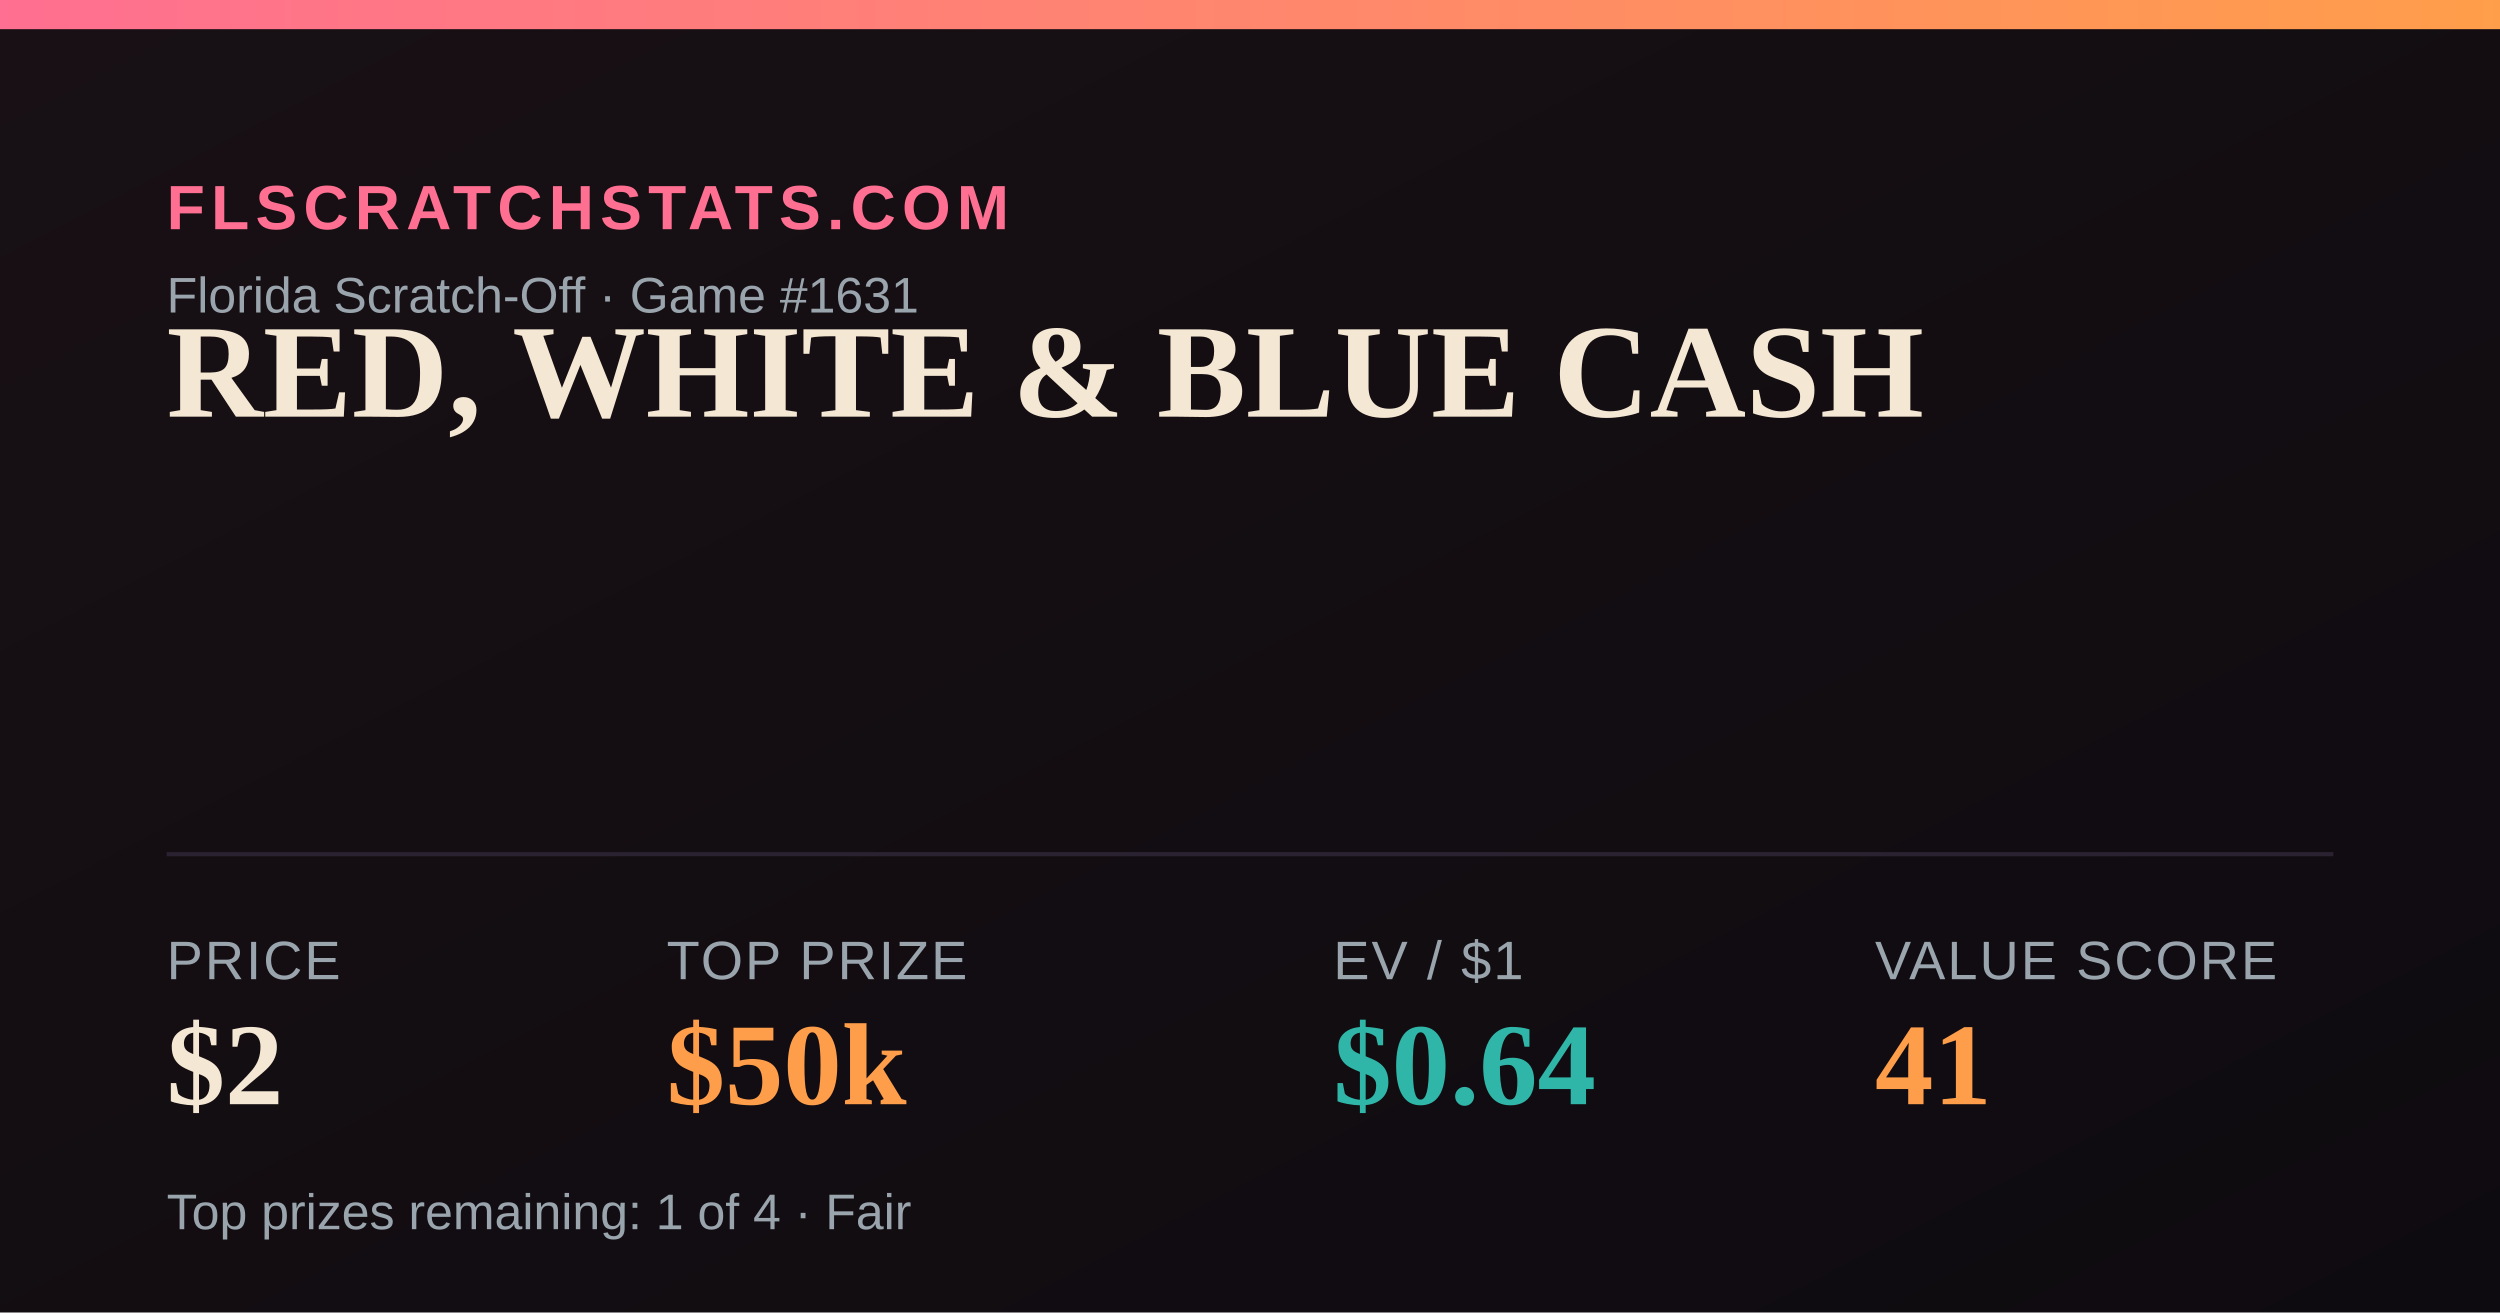
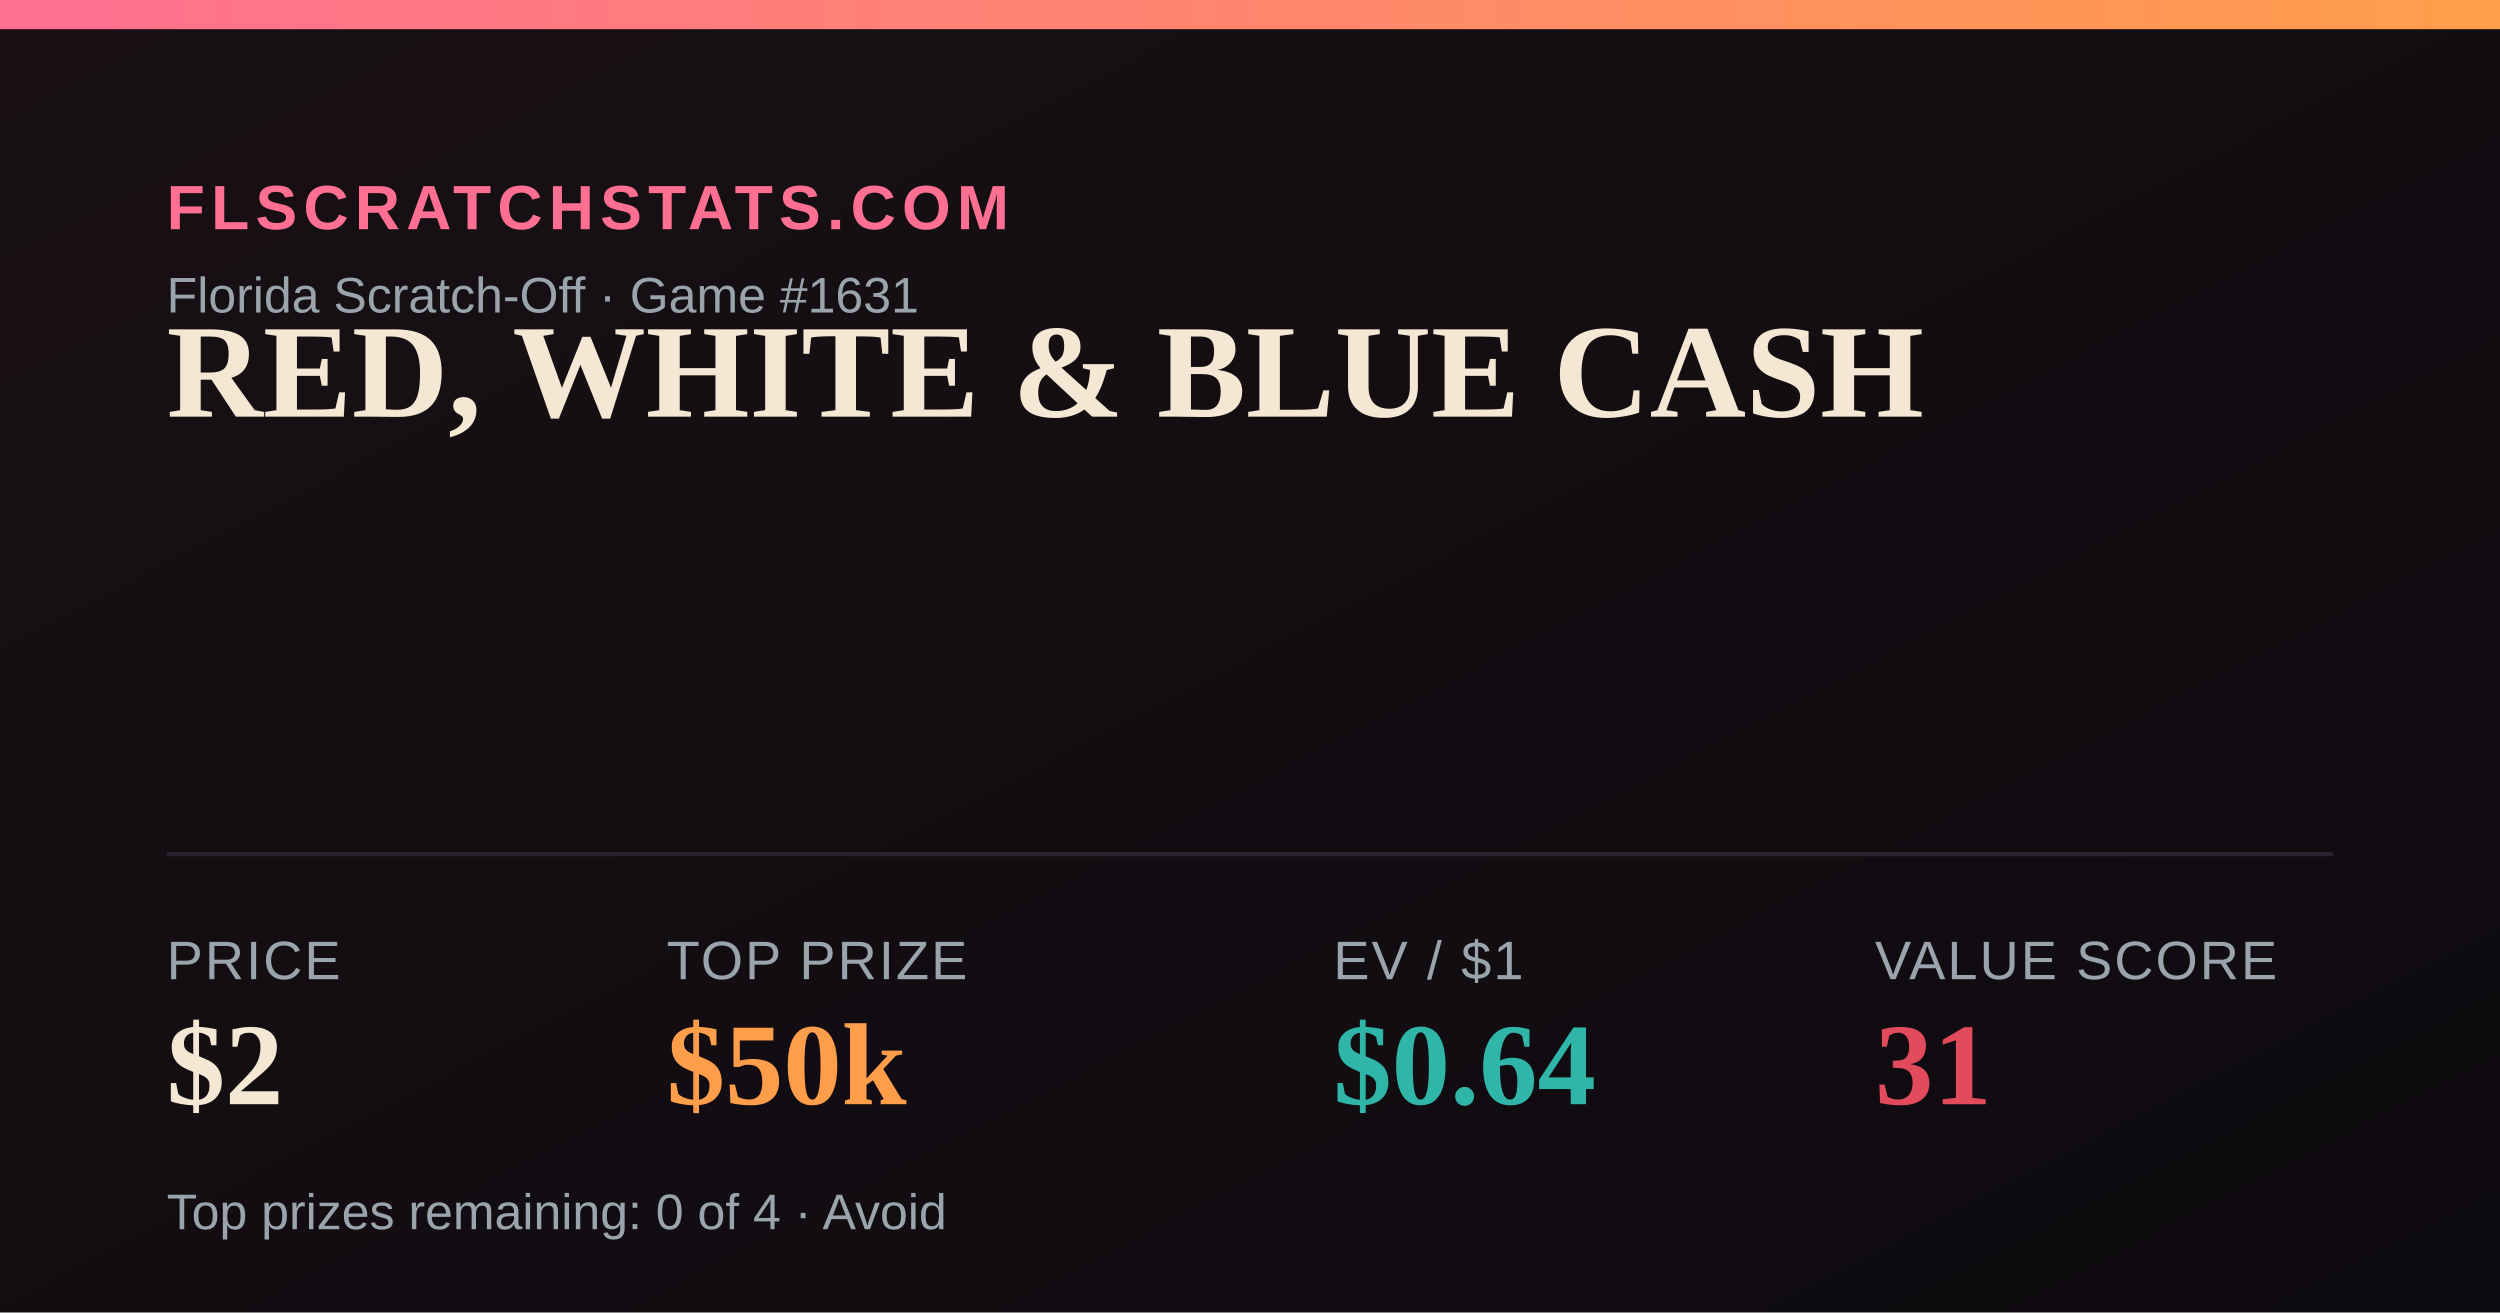
<svg xmlns="http://www.w3.org/2000/svg" width="1200" height="630" viewBox="0 0 1200 630">
  <defs>
    <linearGradient id="bg" x1="0" y1="0" x2="1" y2="1">
      <stop offset="0" stop-color="#181014" />
      <stop offset="1" stop-color="#0e0b10" />
    </linearGradient>
    <linearGradient id="accent" x1="0" y1="0" x2="1" y2="0">
      <stop offset="0" stop-color="#FF6F91" />
      <stop offset="1" stop-color="#FF9E4A" />
    </linearGradient>
  </defs>
  <rect width="1200" height="630" fill="url(#bg)" />
  <rect x="0" y="0" width="1200" height="14" fill="url(#accent)" />
  <text x="80" y="110" font-family="Arial,Helvetica,sans-serif" font-size="30" fill="#FF6F91" letter-spacing="3" font-weight="700">FLSCRATCHSTATS.COM</text>
  <text x="80" y="150" font-family="Arial,Helvetica,sans-serif" font-size="24" fill="#9aa4ad">Florida Scratch-Off · Game #1631</text>
  <text x="80" y="200" font-family="Georgia,'Times New Roman',serif" font-size="64" font-weight="700" fill="#F4E7D3">RED, WHITE &amp; BLUE CASH</text>
  <line x1="80" y1="410" x2="1120" y2="410" stroke="#2a2230" stroke-width="2" />
  <text x="80" y="470" font-family="Arial,Helvetica,sans-serif" font-size="26" fill="#9aa4ad" letter-spacing="1">PRICE</text>
  <text x="80" y="530" font-family="Georgia,'Times New Roman',serif" font-size="56" font-weight="700" fill="#F4E7D3">$2</text>
  <text x="320" y="470" font-family="Arial,Helvetica,sans-serif" font-size="26" fill="#9aa4ad" letter-spacing="1">TOP PRIZE</text>
  <text x="320" y="530" font-family="Georgia,'Times New Roman',serif" font-size="56" font-weight="700" fill="#FF9E4A">$50k</text>
  <text x="640" y="470" font-family="Arial,Helvetica,sans-serif" font-size="26" fill="#9aa4ad" letter-spacing="1">EV / $1</text>
  <text x="640" y="530" font-family="Georgia,'Times New Roman',serif" font-size="56" font-weight="700" fill="#2FB6A8">$0.64</text>
  <text x="900" y="470" font-family="Arial,Helvetica,sans-serif" font-size="26" fill="#9aa4ad" letter-spacing="1">VALUE SCORE</text>
-   <text x="900" y="530" font-family="Georgia,'Times New Roman',serif" font-size="56" font-weight="700" fill="#FF9E4A">41</text>
-   <text x="80" y="590" font-family="Arial,Helvetica,sans-serif" font-size="24" fill="#9aa4ad">Top prizes remaining: 1 of 4 · Fair</text>
+   <text x="900" y="530" font-family="Georgia,'Times New Roman',serif" font-size="56" font-weight="700" fill="#E24B5B">31</text>
+   <text x="80" y="590" font-family="Arial,Helvetica,sans-serif" font-size="24" fill="#9aa4ad">Top prizes remaining: 0 of 4 · Avoid</text>
</svg>
